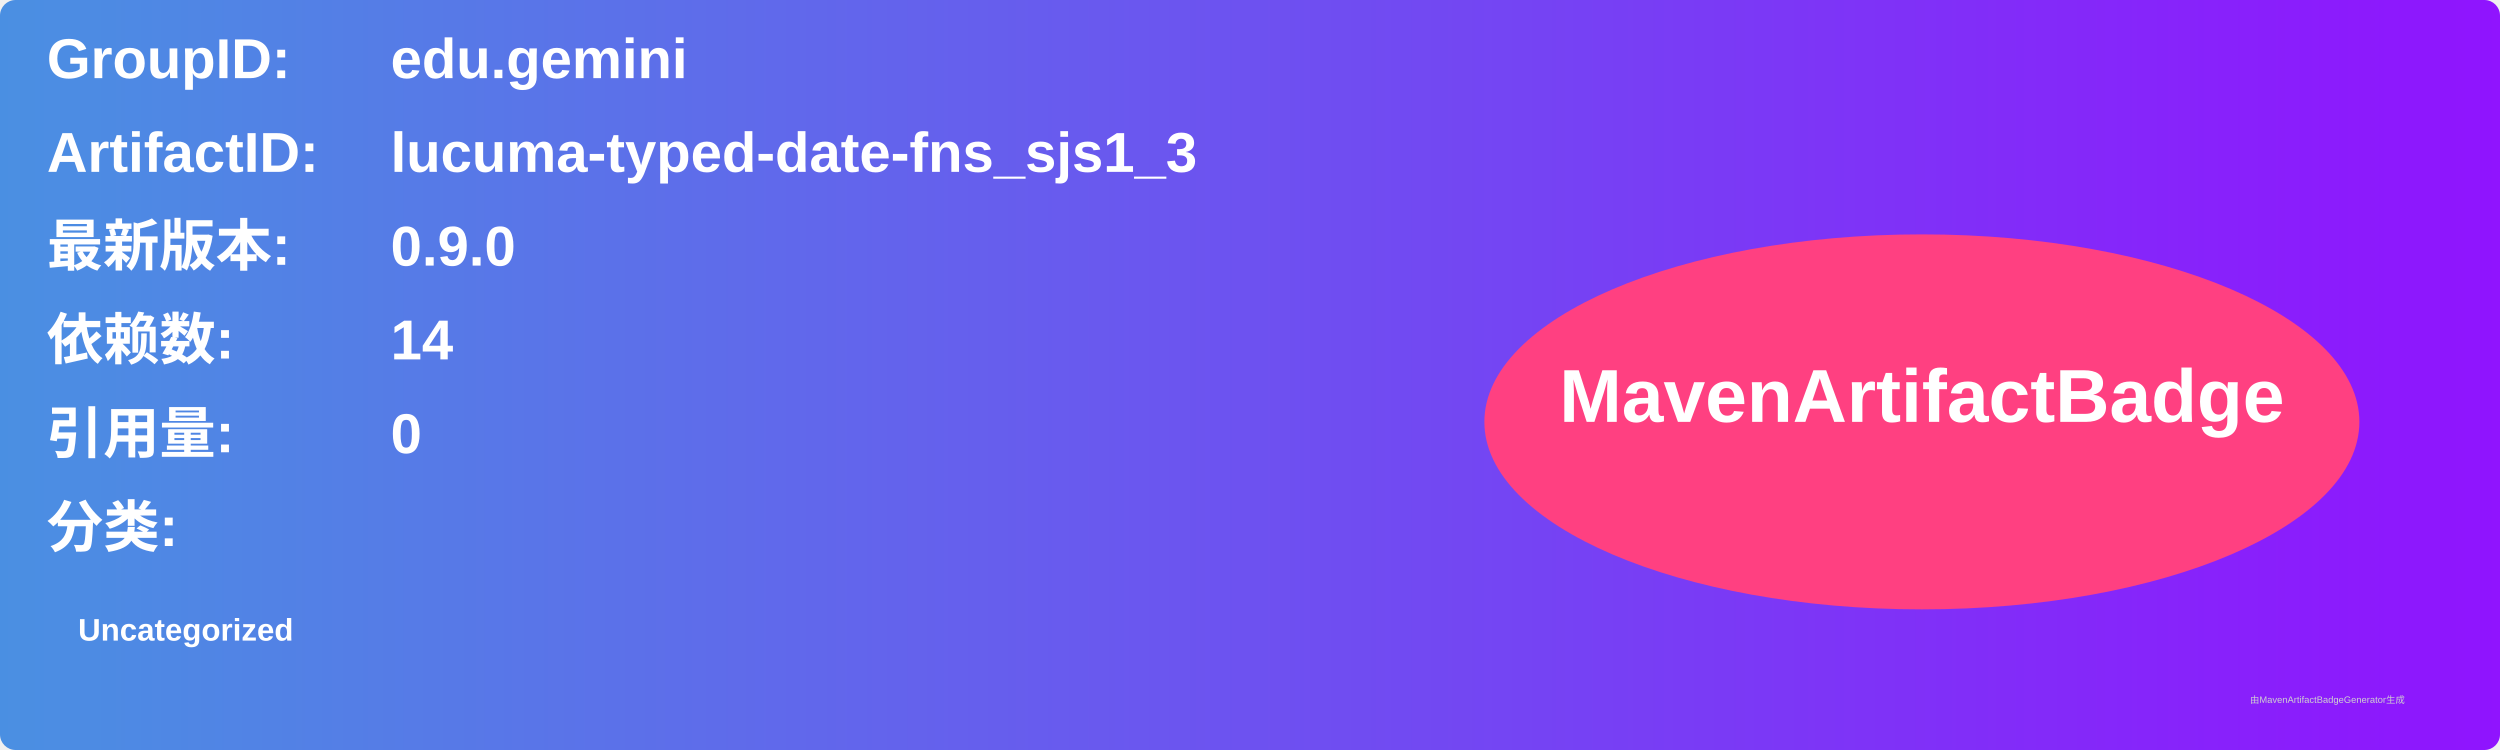
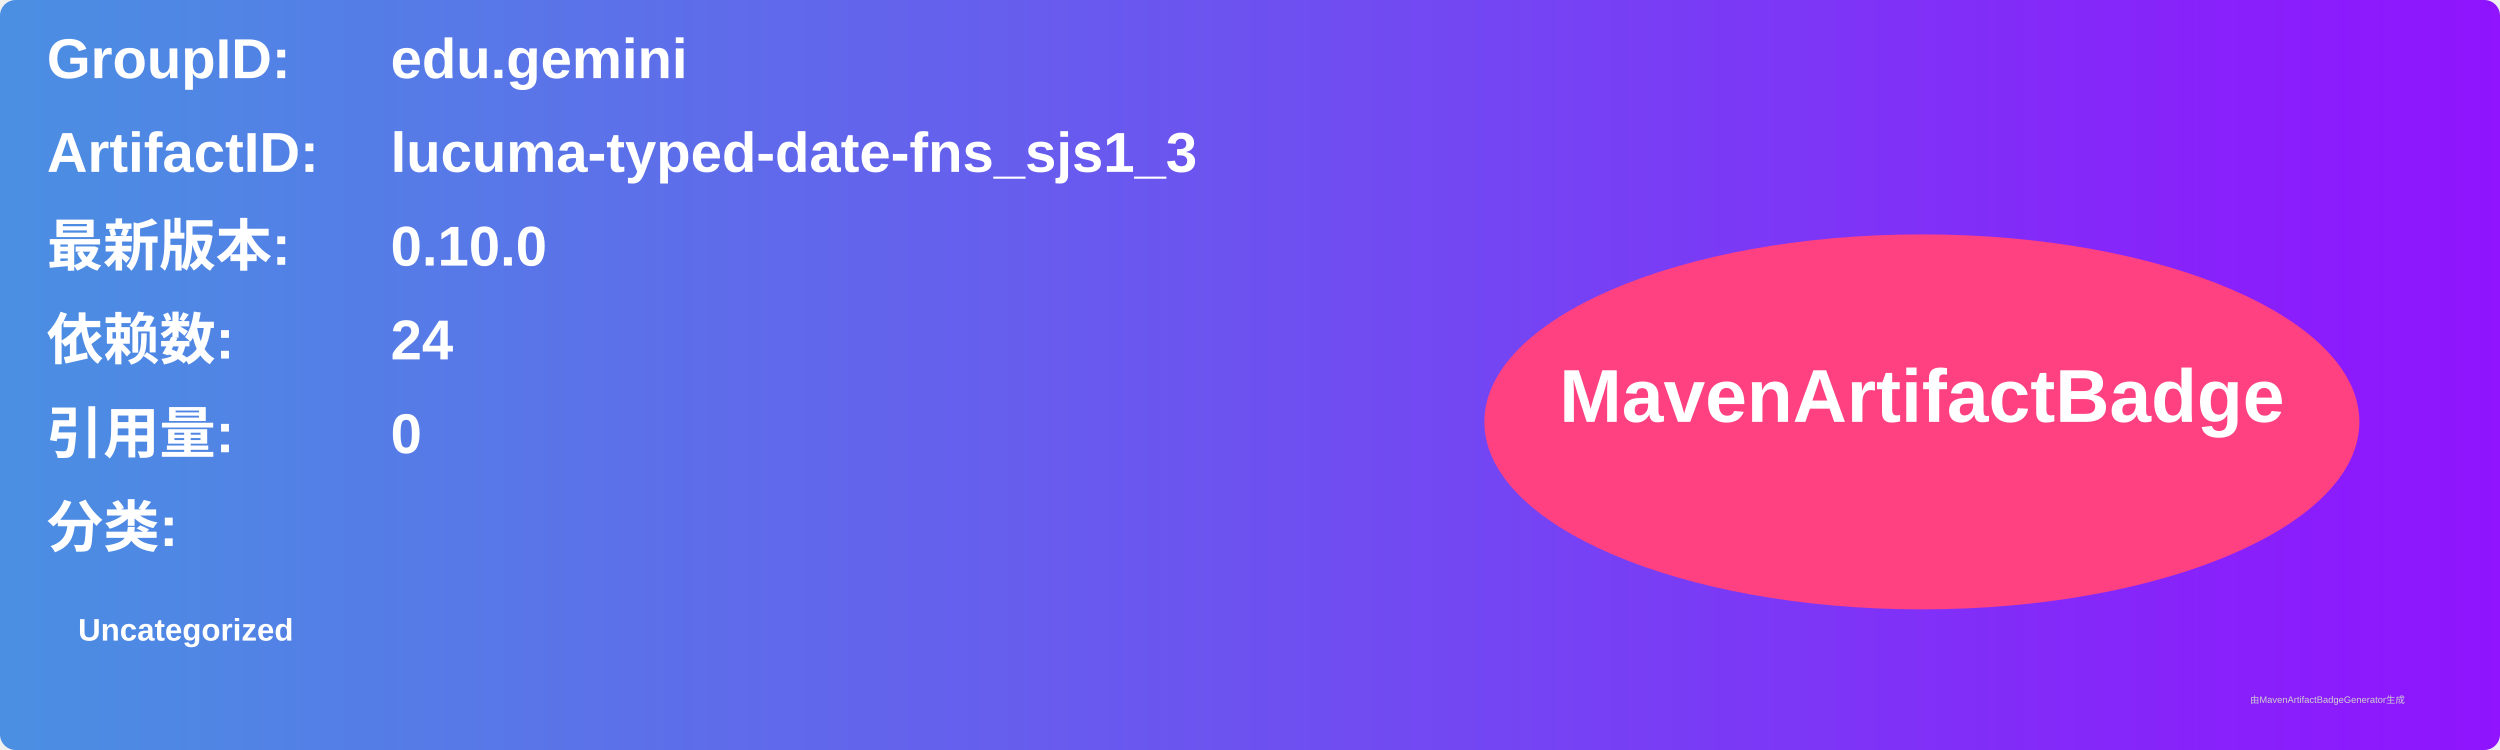
<svg xmlns="http://www.w3.org/2000/svg" width="800" height="240" viewBox="0 0 800 240">
  <linearGradient id="grad" x1="0%" y1="0%" x2="100%" y2="0%">
    <stop offset="0%" stop-color="#4a90e2" />
    <stop offset="100%" stop-color="#9013fe" />
  </linearGradient>
  <rect width="100%" height="100%" rx="5" ry="5" fill="url(#grad)" />
  <g transform="translate(15, 15)">
    <text x="0" y="10" font-family="Arial" font-size="18" fill="white" font-weight="bold" width="260">GroupID:</text>
    <text x="110" y="10" font-family="Arial" font-size="18" fill="white" font-weight="bold" width="460">edu.gemini</text>
    <text x="0" y="40" font-family="Arial" font-size="18" fill="white" font-weight="bold" width="260">ArtifactID:</text>
    <text x="110" y="40" font-family="Arial" font-size="18" fill="white" font-weight="bold" width="460">lucuma-typed-date-fns_sjs1_3</text>
    <text x="0" y="70" font-family="Arial" font-size="18" fill="white" font-weight="bold">最新版本:</text>
    <text x="110" y="70" font-family="Arial" font-size="18" fill="white" font-weight="bold">
-       <tspan font-weight="bold">0.9.0</tspan>
+       <tspan font-weight="bold">0.10.0</tspan>
    </text>
    <text x="0" y="100" font-family="Arial" font-size="18" fill="white" font-weight="bold">依赖数: </text>
    <text x="110" y="100" font-family="Arial" font-size="18" fill="white">
-       <tspan font-weight="bold">14</tspan>
+       <tspan font-weight="bold">24</tspan>
    </text>
    <text x="0" y="130" font-family="Arial" font-size="18" fill="white" font-weight="bold">引用量: </text>
    <text x="110" y="130" font-family="Arial" font-size="18" fill="white">
      <tspan font-weight="bold">0</tspan>
    </text>
    <text x="0" y="160" font-family="Arial" font-size="18" fill="white" font-weight="bold">分类:</text>
    <text x="10" y="190" font-family="Arial" font-size="10" fill="white">
      <tspan font-weight="bold">Uncategorized</tspan>
    </text>
    <ellipse cx="600" cy="120" rx="140" ry="60" fill="#ff4081" />
    <text x="600" y="120" text-anchor="middle" font-family="Arial" font-size="24" fill="white" font-weight="bold">MavenArtifactBadge</text>
  </g>
  <text x="720" y="225" font-family="Arial" font-size="3" fill="#d0d0d0">由MavenArtifactBadgeGenerator生成</text>
</svg>
